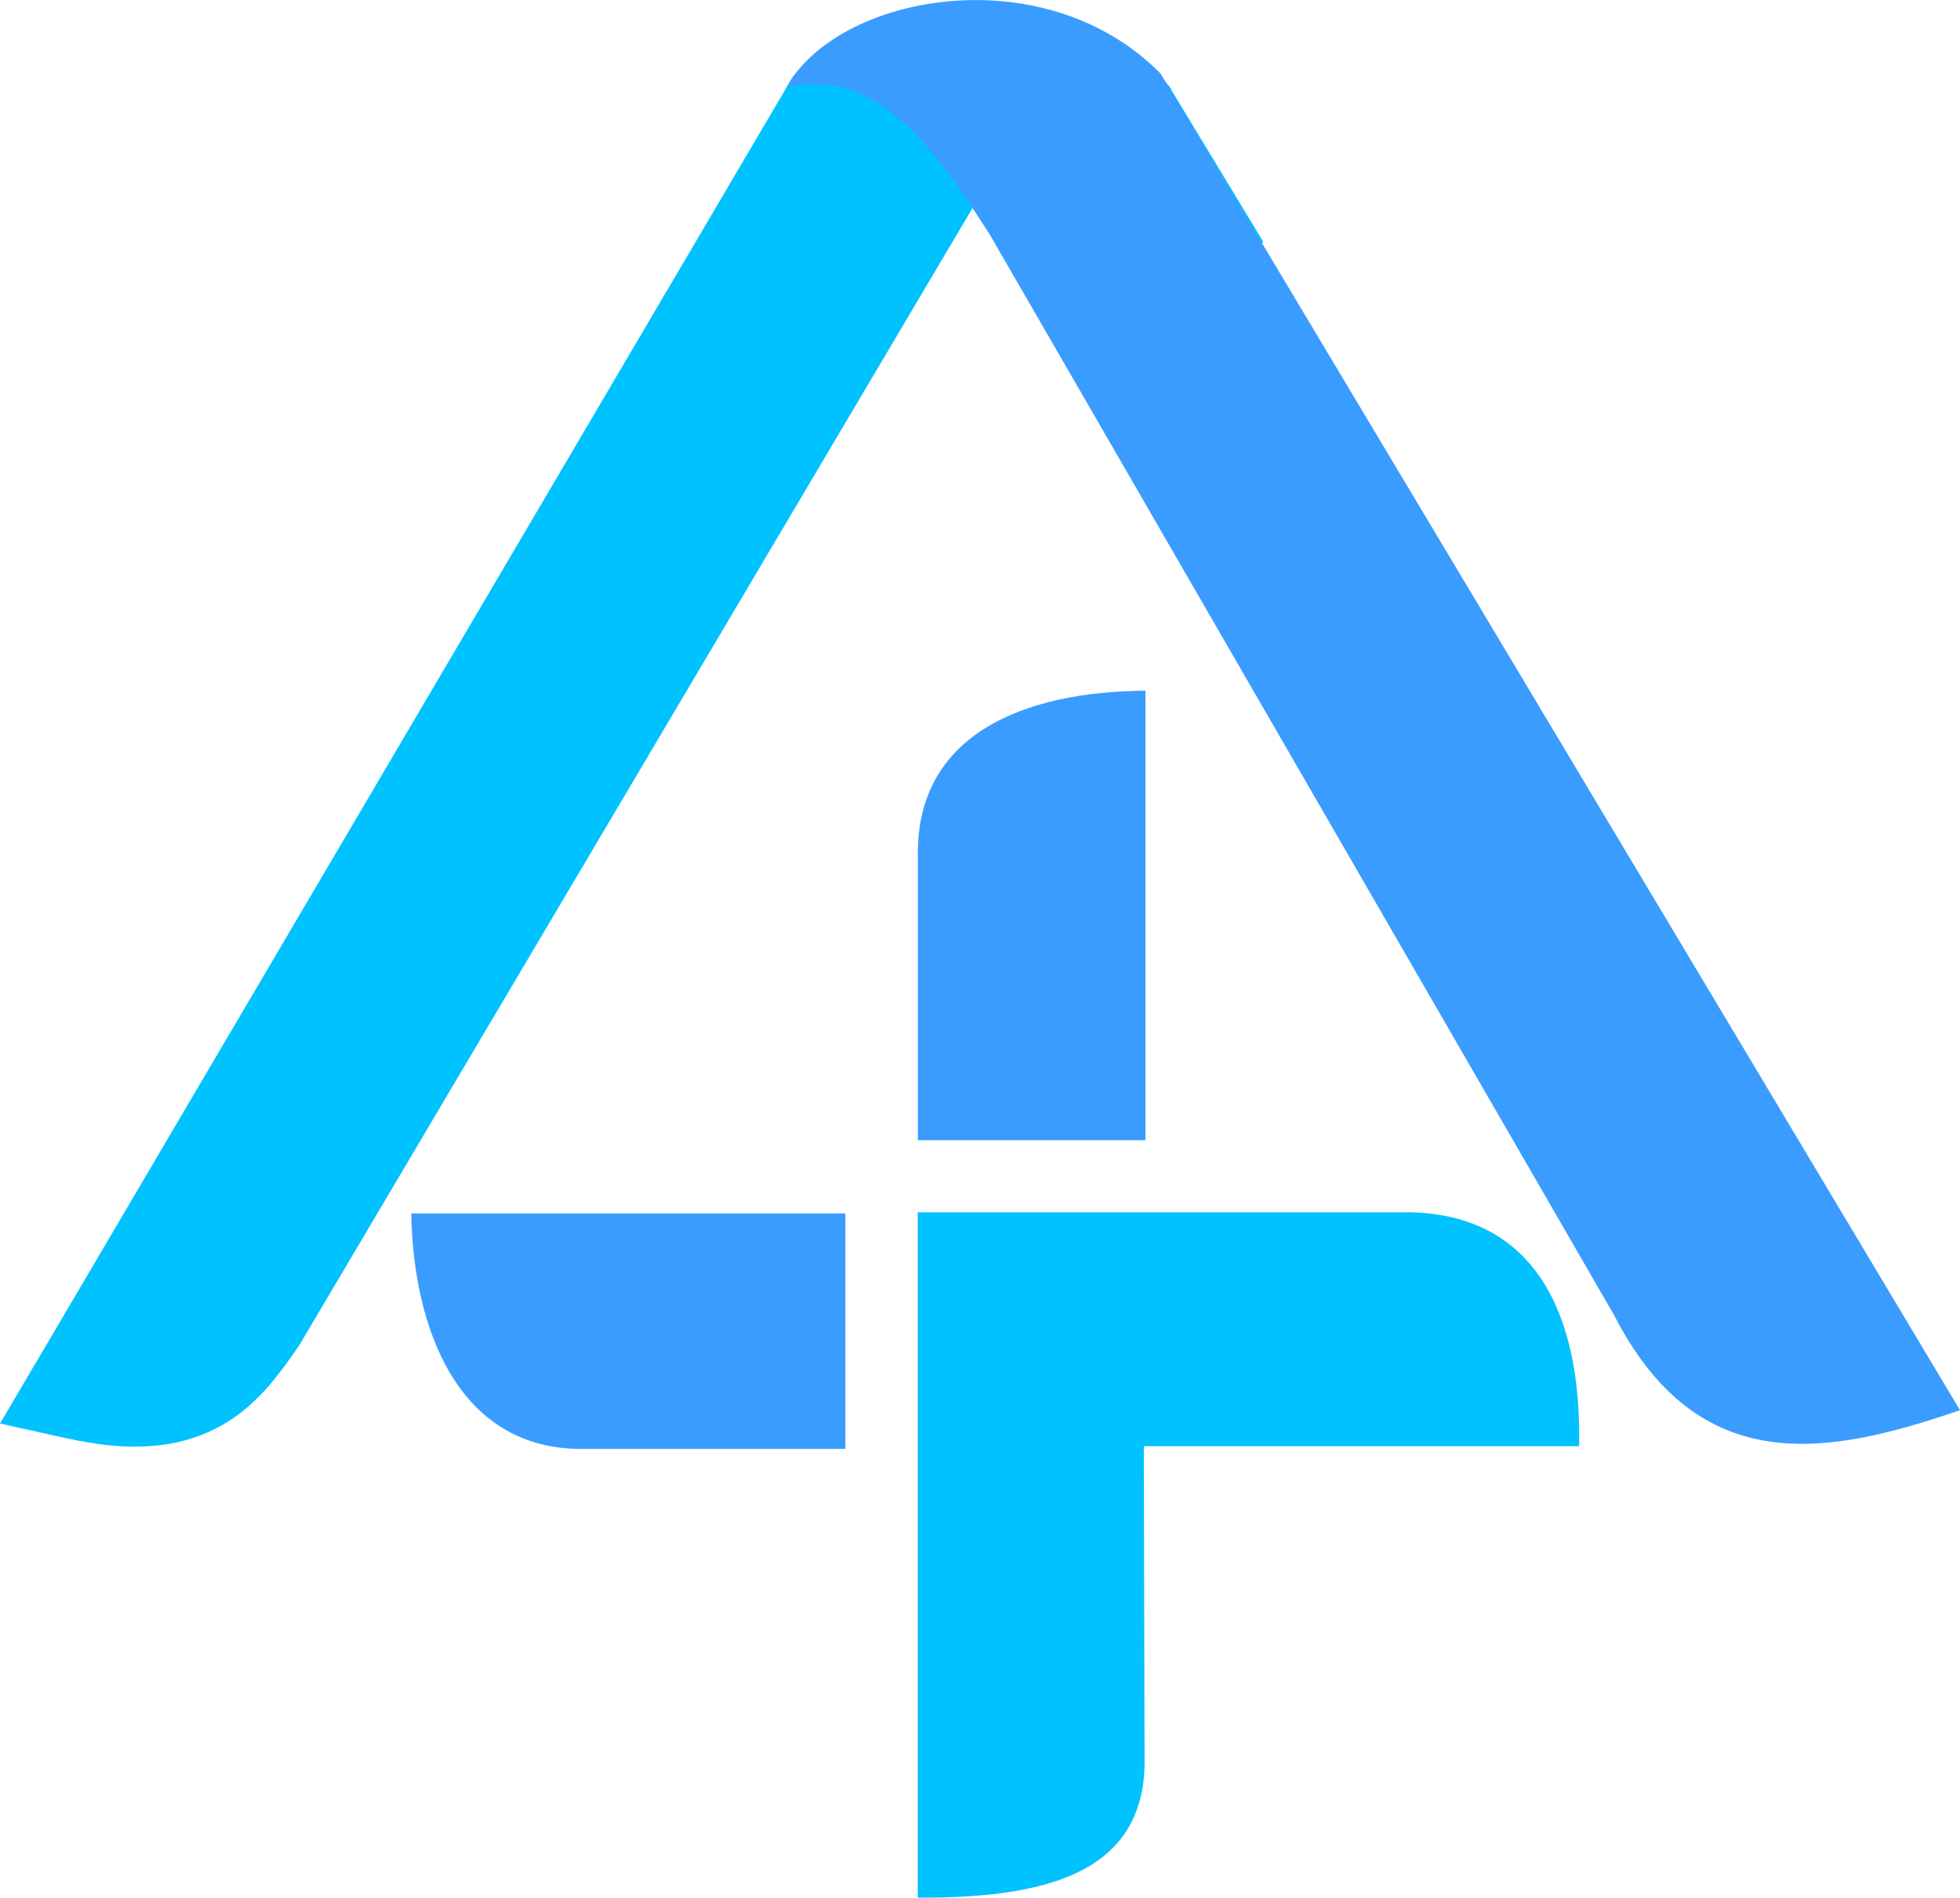
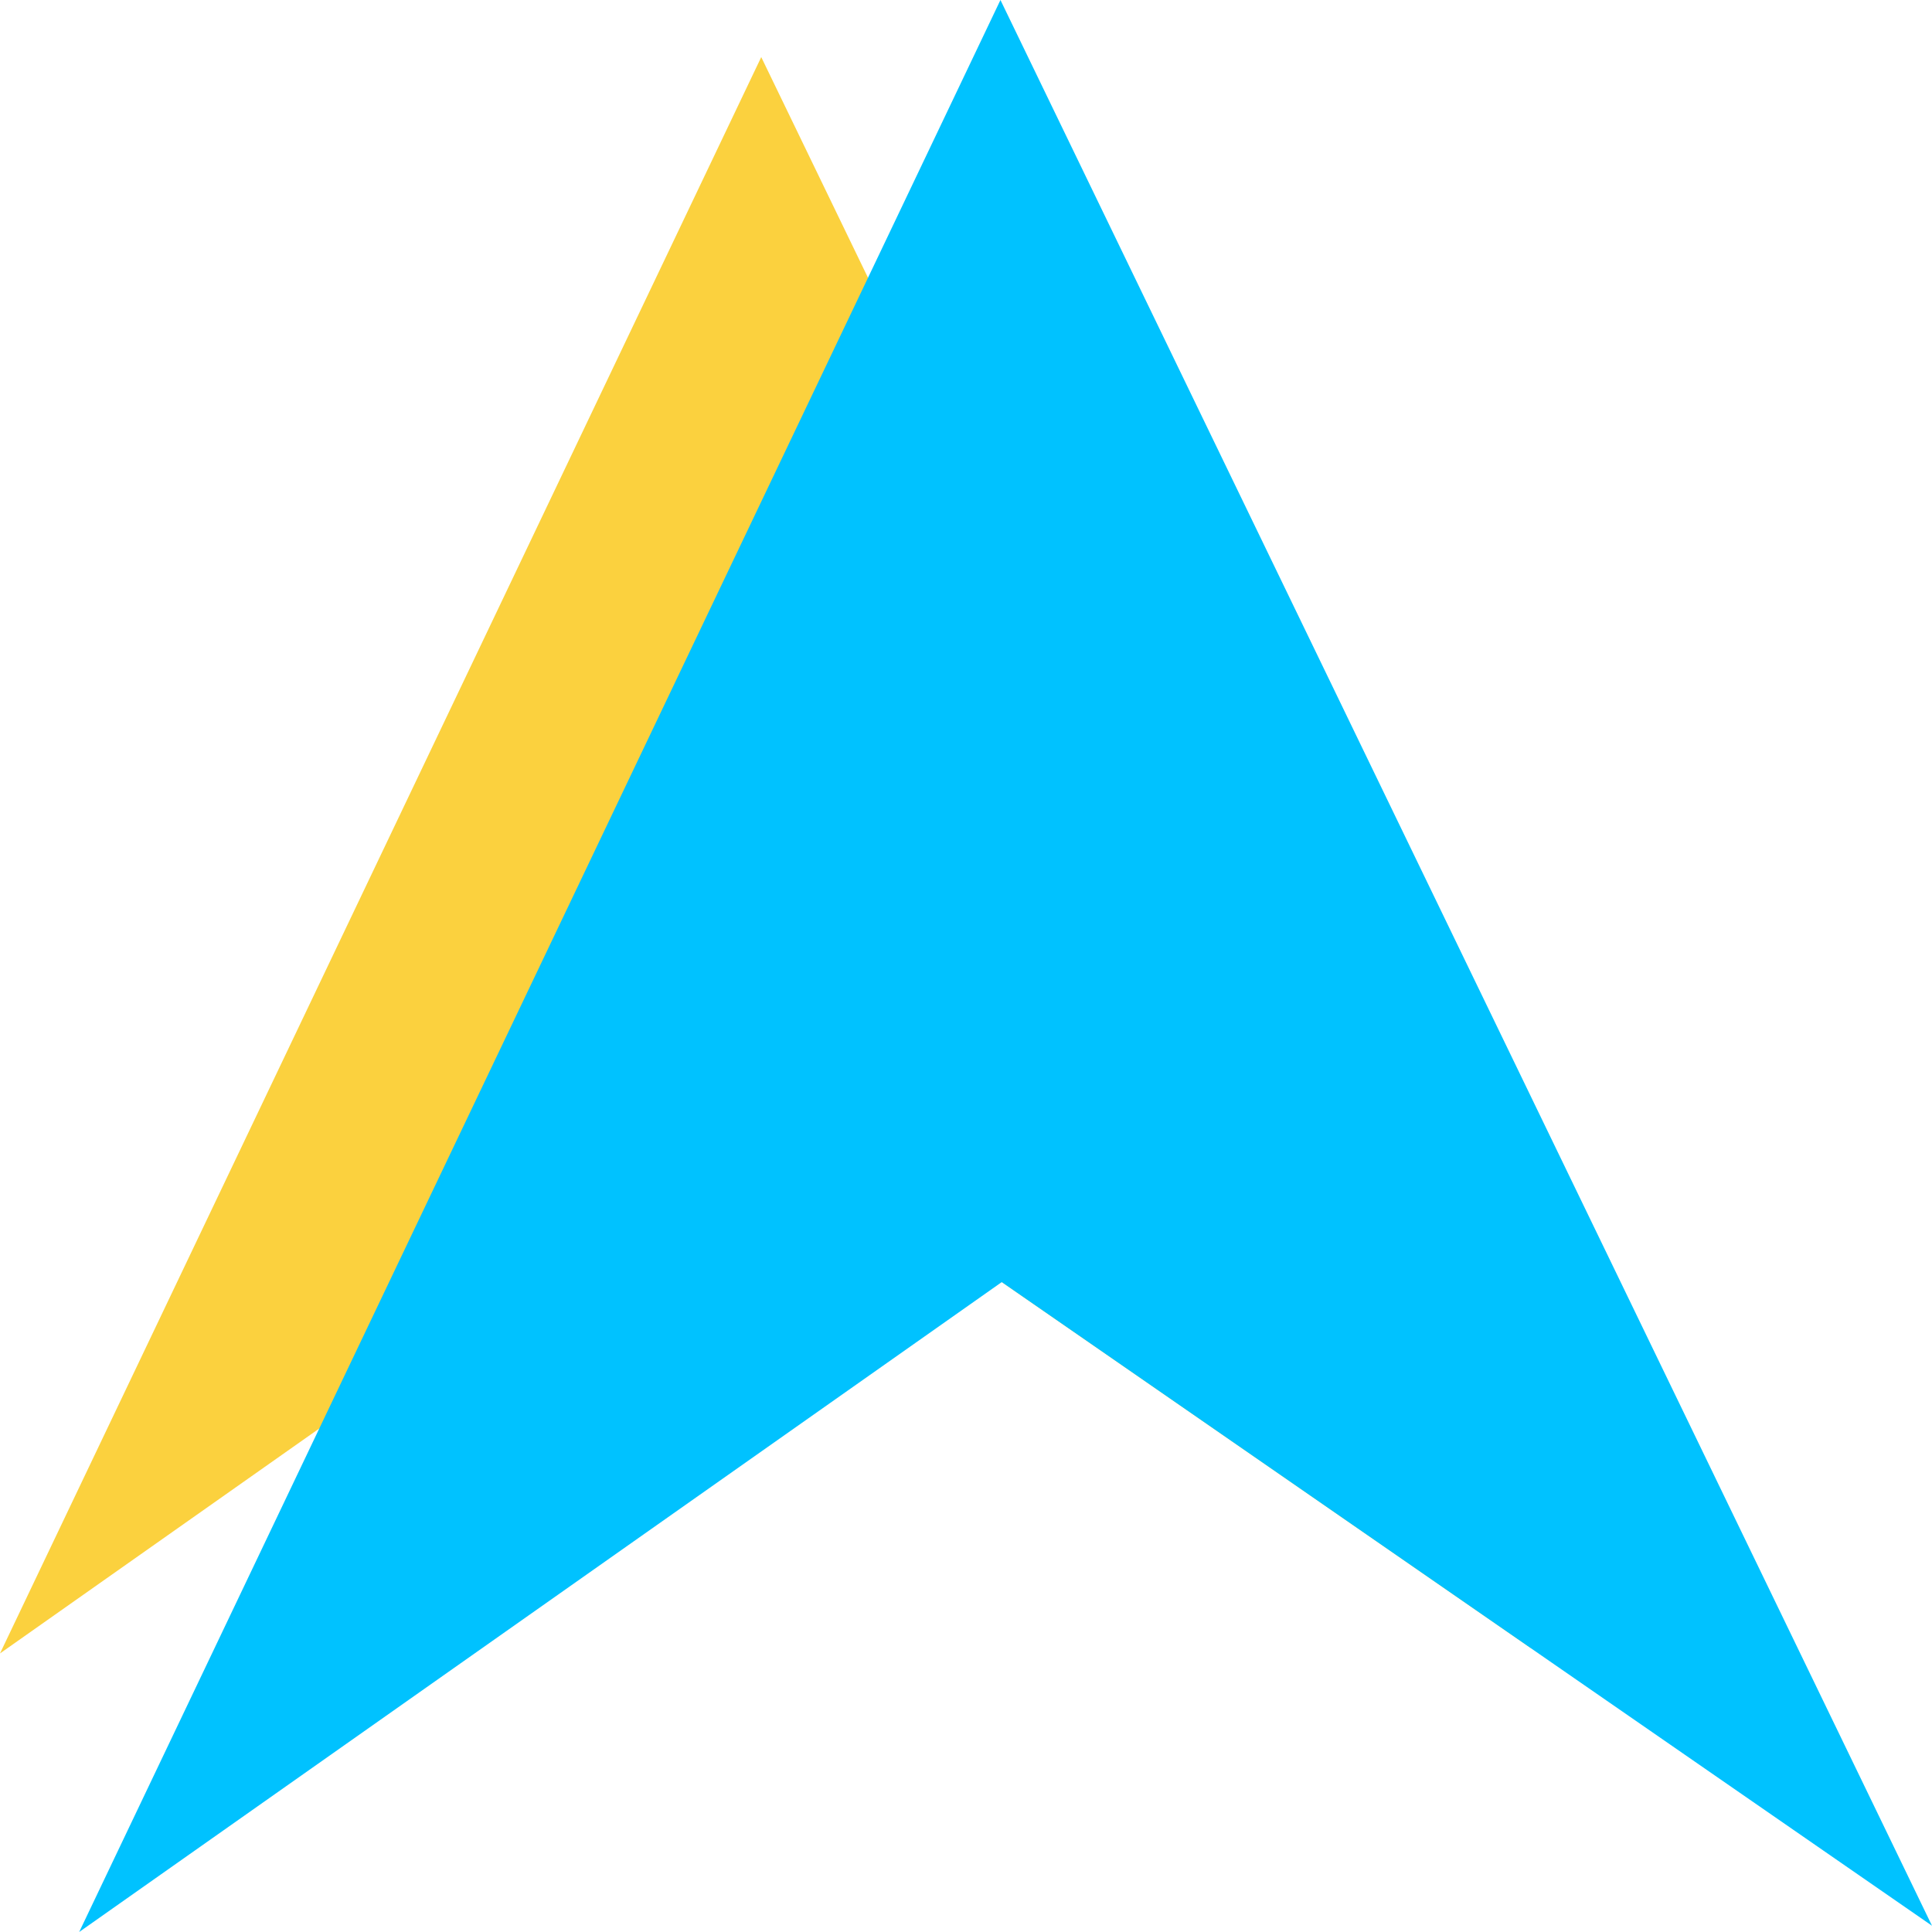
- <svg xmlns="http://www.w3.org/2000/svg" xml:space="preserve" width="12.209mm" height="11.821mm" version="1.1" style="shape-rendering:geometricPrecision; text-rendering:geometricPrecision; image-rendering:optimizeQuality; fill-rule:evenodd; clip-rule:evenodd" viewBox="0 0 132.2 128">
+ <svg xmlns="http://www.w3.org/2000/svg" xml:space="preserve" width="11.906mm" height="11.906mm" version="1.1" style="shape-rendering:geometricPrecision; text-rendering:geometricPrecision; image-rendering:optimizeQuality; fill-rule:evenodd; clip-rule:evenodd" viewBox="0 0 163.47 163.47">
  <defs>
    <style type="text/css">
   
+     .fil1 {fill:#FBD13E}
    .fil0 {fill:#00C2FF}
-     .fil2 {fill:#3A9CFF}
-     .fil1 {fill:#00C2FF;fill-rule:nonzero}
   
  </style>
  </defs>
  <g id="Layer_x0020_1">
-     <g id="_2158395726832">
-       <g>
-         <path class="fil0" d="M77.36 8.16c-4.12,-5.72 -18.31,-5.79 -22.23,-0.86l-50.93 86.53 0.76 0.17c8.03,1.78 10.86,-1.33 13.52,-5.3l47.33 -79.95 -3.42 -2.01 0.03 -0.03 0 -0 0.02 -0.02 0.02 -0.02 0 -0 0.02 -0.02 0.02 -0.02 0 0 0.02 -0.02 0.02 -0.02 0 -0 0.02 -0.02 0.03 -0.02 0 -0 0.02 -0.02 0.02 -0.02 0.01 -0 0.02 -0.02 0.03 -0.02 0.01 -0.01 0.02 -0.02 0.02 -0.02 0.01 -0 0.02 -0.02 0.03 -0.02 0.01 -0 0.02 -0.02 0.03 -0.02 0.01 -0 0.02 -0.01 0.03 -0.02 0.01 -0 0.02 -0.01 0.03 -0.02 0.01 -0.01 0.02 -0.01 0.03 -0.02 0.01 -0 0.02 -0.01 0.03 -0.02 0.01 -0 0.02 -0.01 0.03 -0.02 0.01 -0.01 0.02 -0.01 0.03 -0.01 0.01 -0.01 0.02 -0.01 0.03 -0.01 0.02 -0.01 0.02 -0.01 0.03 -0.01 0.01 -0.01 0.02 -0.01 0.03 -0.01 0.02 -0.01 0.01 -0.01 0.03 -0.01 0.02 -0.01 0.01 -0 0.03 -0.01 0.02 -0 0.01 -0 0.03 -0.01 0.02 -0 0.01 -0 0.03 -0.01 0.02 -0 0.01 -0 0.03 -0.01 0.02 -0 0.01 -0 0.03 -0.01 0.02 -0 0.01 -0 0.05 -0.01 0.01 -0 0.03 -0 0.02 -0 0.01 -0 0.03 -0 0.02 -0 0.01 0 0 0c0.56,0.05 1.74,1.18 2.19,1.67l10.87 13.82 5.03 -5.59 -4.66 -7.7z" />
-         <path id="1" class="fil1" d="M56.91 9.22l-3.56 -3.83 0.23 -0.34 0.58 -0.65 0.62 -0.57 0.66 -0.5 0.69 -0.45 0.72 -0.4 0.75 -0.35 0.78 -0.31 0.8 -0.27 0.83 -0.23 0.85 -0.2 0.87 -0.16 0.88 -0.13 0.89 -0.09 0.9 -0.06 0.91 -0.03 0.91 0.01 0.92 0.04 0.91 0.07 0.91 0.11 0.9 0.14 0.89 0.18 0.87 0.21 0.86 0.25 0.84 0.29 0.82 0.33 0.79 0.37 0.77 0.42 0.73 0.46 0.7 0.52 0.67 0.58 0.63 0.65 0.58 0.73 -3.26 4.3 -0.25 -0.31 -0.31 -0.32 -0.38 -0.33 -0.44 -0.32 -0.49 -0.31 -0.54 -0.3 -0.59 -0.28 -0.63 -0.26 -0.67 -0.23 -0.7 -0.2 -0.73 -0.18 -0.75 -0.15 -0.77 -0.12 -0.78 -0.09 -0.79 -0.06 -0.79 -0.03 -0.79 -0.01 -0.79 0.02 -0.78 0.05 -0.76 0.08 -0.75 0.11 -0.72 0.14 -0.7 0.16 -0.66 0.19 -0.63 0.21 -0.58 0.23 -0.53 0.25 -0.48 0.26 -0.42 0.27 -0.36 0.27 -0.29 0.26 -0.22 0.24 0.23 -0.34zm-3.56 -3.83l0.11 -0.18 0.12 -0.16 -0.23 0.34zm-50.93 86.53l50.93 -86.53 3.56 3.83 -50.93 86.53 -2.15 1.12 -1.41 -4.95zm1.41 4.95l-3.83 -0.85 2.42 -4.11 1.41 4.95zm0.76 0.17l-0.76 -0.17 0.73 -6.07 0.76 0.17 -0.73 6.07zm12.11 -10.26l3.55 3.85 -0.09 0.14 -0.27 0.39 -0.27 0.39 -0.28 0.39 -0.29 0.39 -0.3 0.39 -0.31 0.39 -0.32 0.38 -0.33 0.37 -0.35 0.36 -0.37 0.36 -0.38 0.34 -0.4 0.33 -0.42 0.31 -0.43 0.29 -0.45 0.27 -0.47 0.25 -0.48 0.23 -0.5 0.21 -0.52 0.18 -0.53 0.16 -0.55 0.14 -0.57 0.11 -0.59 0.08 -0.61 0.06 -0.62 0.03 -0.64 0.01 -0.67 -0.02 -0.69 -0.05 -0.71 -0.08 -0.73 -0.11 -0.76 -0.13 -0.79 -0.16 0.73 -6.07 0.69 0.14 0.66 0.12 0.62 0.09 0.59 0.07 0.56 0.04 0.53 0.02 0.5 -0 0.48 -0.02 0.45 -0.04 0.42 -0.06 0.4 -0.08 0.38 -0.09 0.36 -0.11 0.34 -0.12 0.32 -0.13 0.3 -0.15 0.29 -0.16 0.28 -0.17 0.27 -0.18 0.25 -0.19 0.25 -0.2 0.24 -0.22 0.23 -0.23 0.23 -0.24 0.23 -0.26 0.23 -0.27 0.23 -0.28 0.23 -0.29 0.23 -0.31 0.23 -0.32 0.23 -0.33 0.23 -0.35 -0.09 0.14zm3.55 3.85l-0.04 0.07 -0.05 0.08 0.09 -0.14zm47.33 -79.95l-47.33 79.95 -3.55 -3.85 47.33 -79.95 2.68 -0.9 0.87 4.75zm-0.87 -4.75l2.73 1.6 -1.86 3.14 -0.87 -4.75zm-3.42 -2.01l3.42 2.01 -1.81 5.65 -3.42 -2.01 -0.45 -5.3 2.26 -0.35zm-1.81 5.65l-3.62 -2.12 3.17 -3.17 0.45 5.3zm2.28 -0.37l-0.03 0.03 -2.71 -4.95 0.03 -0.03 3.63 2.47 -0.92 2.47zm0.92 -2.47l0 1.55 -0.92 0.92 0.92 -2.47zm0 -0l0 0 -4.55 0 0 -0 0.88 -2.43 3.67 2.43zm-4.55 0l0 -1.51 0.88 -0.92 -0.88 2.43zm3.69 2.41l-0.02 0.02 -2.79 -4.87 0.02 -0.02 0.08 -0.08 2.71 4.95zm-2.79 -4.87l0.04 -0.04 0.04 -0.04 -0.08 0.08zm2.73 4.92l-0.02 0.02 -2.63 -5.02 0.02 -0.02 3.59 2.51 -0.96 2.51zm0.96 -2.51l0 1.59 -0.96 0.92 0.96 -2.51zm0 -0l0 0 -4.55 0 0 -0 0.97 -2.52 3.59 2.52zm-4.55 0l0 -1.6 0.97 -0.92 -0.97 2.52zm3.61 2.49l-0.02 0.02 -2.62 -5.03 0.02 -0.02 2.62 5.03 -0 0zm0 -0l-0 0 0.22 -0.21 -0.21 0.2zm0.02 -0.02l-0.02 0.02 -2.63 -5.02 0.02 -0.02 1.31 -0.57 1.31 5.59zm-2.63 -5.02l0.59 -0.57 0.72 0 -1.31 0.57zm1.32 5.59l-0 0 0 -6.15 0 0 1.31 5.59 -1.31 0.56zm1.31 -0.56l-0.59 0.56 -0.72 0 1.31 -0.56zm0.02 -0.02l-0.02 0.02 -2.62 -5.03 0.02 -0.02 2.63 5.03 -0 0zm0 -0l-0 0 -0.05 0.05 0.05 -0.05zm0.02 -0.02l-0.02 0.02 -2.63 -5.02 0.02 -0.02 3.39 3.78 -0.76 1.25zm0.76 -1.25l-0.25 0.76 -0.51 0.48 0.76 -1.25zm0 -0l-0 0 -4.15 -2.53 0 -0 0.91 -1.38 3.24 3.9zm-4.15 -2.53l0.29 -0.88 0.61 -0.5 -0.91 1.38zm3.27 3.89l-0.02 0.02 -2.34 -5.28 0.02 -0.02 2.36 5.26 -0.02 0.02zm0.02 -0.02l-0.02 0.02 0.01 -0.01 0.02 -0.01zm0.03 -0.02l-0.03 0.02 -2.39 -5.24 0.03 -0.02 0.4 -0.27 1.98 5.51zm-2.39 -5.24l0.19 -0.16 0.21 -0.11 -0.4 0.27zm1.99 5.5l-0 0 -1.58 -5.77 0 -0 2.1 5.41 -0.52 0.37zm0.52 -0.37l-0.24 0.23 -0.27 0.14 0.52 -0.37zm0.02 -0.02l-0.02 0.02 -2.61 -5.04 0.02 -0.02 2.62 5.03 -0.01 0.01zm0.01 -0.01l-0.01 0.01 0.11 -0.1 -0.1 0.1zm0.02 -0.02l-0.02 0.02 -2.62 -5.03 0.02 -0.02 0.67 -0.44 1.96 5.47zm-2.62 -5.03l0.31 -0.29 0.36 -0.14 -0.67 0.44zm1.96 5.46l-0.01 0 -1.29 -5.9 0.01 -0 1.71 5.67 -0.42 0.23zm0.42 -0.23l-0.2 0.14 -0.22 0.09 0.42 -0.23zm0.02 -0.02l-0.02 0.02 -2.13 -5.44 0.02 -0.02 2.21 5.38 -0.09 0.07zm0.09 -0.07l-0.05 0.04 -0.03 0.02 0.09 -0.07zm0.03 -0.02l-0.03 0.02 -2.3 -5.31 0.03 -0.02 2.5 5.13 -0.2 0.18zm0.2 -0.18l-0.09 0.09 -0.11 0.09 0.2 -0.18zm0.01 -0.01l-0.01 0.01 -2.71 -4.95 0.01 -0.01 0.21 -0.18 2.5 5.13zm-2.71 -4.95l0.1 -0.1 0.11 -0.09 -0.21 0.18zm2.52 5.12l-0.02 0.02 -2.3 -5.31 0.02 -0.02 2.33 5.28 -0.04 0.03zm0.04 -0.03l-0.02 0.01 -0.02 0.02 0.04 -0.03zm0.02 -0.02l-0.02 0.02 -2.37 -5.25 0.02 -0.02 0.54 -0.32 1.83 5.58zm-2.37 -5.25l0.25 -0.21 0.29 -0.11 -0.54 0.32zm1.84 5.57l-0.01 0 -1.29 -5.9 0.01 -0 1.71 5.67 -0.42 0.23zm0.42 -0.23l-0.2 0.14 -0.22 0.09 0.42 -0.23zm0.02 -0.02l-0.02 0.02 -2.13 -5.44 0.02 -0.02 2.17 5.41 -0.04 0.03zm0.04 -0.03l-0.03 0.02 -0.02 0.01 0.04 -0.03zm0.03 -0.02l-0.03 0.02 -2.21 -5.38 0.03 -0.02 0.42 -0.24 1.79 5.62zm-2.21 -5.38l0.2 -0.15 0.22 -0.09 -0.42 0.24zm1.8 5.62l-0.01 0 -1.38 -5.87 0.01 -0 1.78 5.64 -0.4 0.23zm0.4 -0.23l-0.19 0.14 -0.21 0.09 0.4 -0.23zm0.02 -0.02l-0.02 0.02 -2.18 -5.4 0.02 -0.02 0.03 -0.02 2.15 5.43zm-2.18 -5.4l0 -0 0.03 -0.02 -0.03 0.02zm2.17 5.41l-0.03 0.02 -2.11 -5.45 0.03 -0.02 0.05 -0.03 2.06 5.49zm-2.11 -5.45l0.05 -0.03 0 -0 -0.05 0.04zm2.07 5.48l-0.01 0 -2.01 -5.52 0.01 -0 0.15 -0.09 1.86 5.61zm-2.01 -5.52l0.07 -0.04 0.08 -0.05 -0.15 0.09zm1.89 5.6l-0.02 0.01 -1.72 -5.7 0.02 -0.01 1.91 5.58 -0.2 0.12zm0.2 -0.12l-0.1 0.07 -0.1 0.06 0.2 -0.12zm0.03 -0.02l-0.03 0.02 -2.11 -5.45 0.03 -0.02 0.05 -0.03 2.06 5.49zm-2.11 -5.45l0.05 -0.03 0 -0 -0.05 0.04zm2.07 5.48l-0.01 0 -2.01 -5.52 0.01 -0 0.11 -0.07 1.9 5.59zm-2.01 -5.52l0.05 -0.04 0.06 -0.03 -0.11 0.07zm1.92 5.58l-0.02 0.01 -1.79 -5.66 0.02 -0.01 1.82 5.64 -0.03 0.02zm0.03 -0.02l-0.03 0.02 0.03 -0.02 -0 0zm0.03 -0.02l-0.03 0.02 -1.85 -5.63 0.03 -0.02 2.03 5.5 -0.18 0.12zm0.18 -0.12l-0.09 0.07 -0.09 0.05 0.18 -0.12zm0.01 -0.01l-0.01 0.01 -2.21 -5.38 0.01 -0.01 0.39 -0.23 1.81 5.61zm-2.21 -5.38l0.19 -0.14 0.21 -0.09 -0.39 0.23zm1.83 5.61l-0.02 0.01 -1.42 -5.85 0.02 -0.01 1.72 5.68 -0.3 0.16zm0.3 -0.16l-0.14 0.1 -0.15 0.07 0.3 -0.16zm0.03 -0.02l-0.03 0.02 -2.01 -5.52 0.03 -0.02 0.36 -0.19 1.65 5.71zm-2.01 -5.52l0.17 -0.11 0.19 -0.08 -0.36 0.19zm1.66 5.71l-0.01 0 -1.29 -5.9 0.01 -0 1.47 5.82 -0.18 0.09zm0.18 -0.09l-0.09 0.05 -0.09 0.04 0.18 -0.09zm0.02 -0.01l-0.02 0.01 -1.66 -5.73 0.02 -0.01 1.75 5.68 -0.09 0.05zm0.09 -0.05l-0.03 0.02 -0.06 0.03 0.09 -0.05zm0.03 -0.02l-0.03 0.02 -1.85 -5.63 0.03 -0.02 0.28 -0.14 1.57 5.76zm-1.85 -5.63l0.13 -0.08 0.15 -0.06 -0.28 0.14zm1.58 5.76l-0.01 0 -1.29 -5.9 0.01 -0 1.36 5.87 -0.06 0.03zm0.06 -0.03l-0.02 0.01 -0.04 0.02 0.06 -0.03zm0.02 -0.01l-0.02 0.01 -1.42 -5.85 0.02 -0.01 1.58 5.77 -0.16 0.08zm0.16 -0.08l-0.08 0.04 -0.08 0.04 0.16 -0.08zm0.03 -0.02l-0.03 0.02 -1.74 -5.69 0.03 -0.02 1.88 5.6 -0.14 0.08zm0.14 -0.08l-0.06 0.04 -0.07 0.04 0.14 -0.08zm0.01 -0.01l-0.01 0.01 -2.01 -5.52 0.01 -0.01 0.46 -0.23 1.55 5.75zm-2.01 -5.52l0.22 -0.15 0.24 -0.08 -0.46 0.23zm1.57 5.74l-0.02 0.01 -1.09 -5.98 0.02 -0.01 1.31 5.89 -0.22 0.09zm0.22 -0.09l-0.11 0.05 -0.11 0.04 0.22 -0.09zm0.03 -0.01l-0.03 0.01 -1.52 -5.8 0.03 -0.01 0.09 -0.04 1.43 5.84zm-1.52 -5.8l0.05 -0.02 0.04 -0.02 -0.09 0.04zm1.44 5.84l-0.01 0.01 -1.34 -5.88 0.01 -0.01 1.56 5.78 -0.22 0.11zm0.22 -0.11l-0.11 0.06 -0.11 0.05 0.22 -0.11zm0.02 -0.01l-0.02 0.01 -1.77 -5.67 0.02 -0.01 0.18 -0.09 1.59 5.76zm-1.77 -5.67l0.08 -0.05 0.1 -0.04 -0.18 0.09zm1.62 5.75l-0.03 0.01 -1.41 -5.85 0.03 -0.01 0.12 -0.05 1.29 5.9zm-1.41 -5.85l0.07 -0.03 0.05 -0.02 -0.12 0.05zm1.3 5.9l-0.02 0.01 -1.16 -5.95 0.02 -0.01 1.27 5.91 -0.11 0.04zm0.11 -0.04l-0.06 0.03 -0.05 0.02 0.11 -0.04zm0.02 -0.01l-0.02 0.01 -1.38 -5.87 0.02 -0.01 0.03 -0.01 1.34 5.88zm-1.38 -5.87l0.01 -0 0.02 -0.01 -0.03 0.01zm1.37 5.87l-0.03 0.01 -1.31 -5.89 0.03 -0.01 0.03 -0.01 1.28 5.91zm-1.31 -5.89l0.03 -0.01 0.02 -0.01 -0.05 0.02zm1.29 5.9l-0.01 0.01 -1.25 -5.92 0.01 -0.01 1.31 5.89 -0.06 0.03zm0.06 -0.03l-0.05 0.02 -0.02 0.01 0.06 -0.03zm0.02 -0.01l-0.02 0.01 -1.38 -5.87 0.02 -0.01 0.08 -0.03 1.3 5.9zm-1.38 -5.87l0.05 -0.02 0.03 -0.01 -0.08 0.03zm1.32 5.89l-0.03 0.01 -1.22 -5.93 0.03 -0.01 0.12 -0.04 1.09 5.97zm-1.22 -5.93l0.06 -0.02 0.07 -0.02 -0.12 0.04zm1.11 5.97l-0.02 0.01 -0.97 -6.01 0.02 -0.01 1.21 5.92 -0.24 0.09zm0.24 -0.09l-0.12 0.05 -0.12 0.04 0.24 -0.09zm0.01 -0.01l-0.01 0.01 -1.45 -5.83 0.01 -0.01 0.24 -0.09 1.21 5.92zm-1.45 -5.83l0.11 -0.05 0.12 -0.04 -0.24 0.09zm1.24 5.91l-0.03 0.01 -0.97 -6.01 0.03 -0.01 1.1 5.97 -0.12 0.04zm0.12 -0.04l-0.05 0.02 -0.07 0.02 0.12 -0.04zm0.02 -0.01l-0.02 0.01 -1.22 -5.93 0.02 -0.01 0.16 -0.05 1.06 5.98zm-1.22 -5.93l0.08 -0.03 0.08 -0.02 -0.16 0.05zm1.07 5.98l-0.01 0 -0.9 -6.03 0.01 -0 1.01 6 -0.11 0.04zm0.11 -0.04l-0.06 0.02 -0.05 0.01 0.11 -0.04zm0.03 -0.01l-0.03 0.01 -1.13 -5.96 0.03 -0.01 0.15 -0.05 0.98 6.01zm-1.13 -5.96l0.08 -0.03 0.07 -0.02 -0.15 0.05zm1 6l-0.02 0 -0.83 -6.05 0.02 -0 0 0 0.83 6.05zm0.01 -0l-0.01 0 -0.83 -6.05 0.01 -0 0.98 6.01 -0.15 0.05zm0.15 -0.05l-0.08 0.03 -0.07 0.02 0.15 -0.05zm0.03 -0.01l-0.03 0.01 -1.13 -5.96 0.03 -0.01 0.12 -0.04 1 6zm-1.13 -5.96l0.06 -0.02 0.06 -0.02 -0.12 0.04zm1.02 6l-0.02 0 -0.88 -6.04 0.02 -0 0.06 -0.01 0.82 6.05zm-0.88 -6.04l0.02 -0.01 0.03 -0.01 -0.06 0.01zm0.84 6.05l-0.01 0 -0.77 -6.07 0.01 -0 0.83 6.05 -0.06 0.02zm0.06 -0.02l-0.03 0.01 -0.03 0.01 0.06 -0.02zm0.03 -0.01l-0.03 0.01 -0.89 -6.04 0.03 -0.01 0.17 -0.04 0.72 6.07zm-0.89 -6.04l0.09 -0.02 0.08 -0.01 -0.17 0.04zm0.74 6.07l-0.02 0 -0.56 -6.11 0.02 -0 0.99 5.98 -0.43 0.13zm0.43 -0.13l-0.21 0.09 -0.22 0.04 0.43 -0.13zm0.01 -0l-0.01 0 -1.42 -5.85 0.01 -0 0.35 -0.12 1.07 5.96zm-1.42 -5.85l0.17 -0.08 0.18 -0.04 -0.35 0.12zm1.1 5.96l-0.03 0.01 -0.71 -6.08 0.03 -0.01 0.06 -0.01 0.65 6.09zm-0.71 -6.08l0.03 -0.01 0.03 -0.01 -0.06 0.01zm0.67 6.09l-0.02 0 -0.59 -6.1 0.02 -0 0.84 6.04 -0.25 0.06zm0.25 -0.06l-0.13 0.04 -0.12 0.02 0.25 -0.06zm0.01 -0l-0.01 0 -1.09 -5.98 0.01 -0 0.22 -0.06 0.87 6.03zm-1.09 -5.98l0.12 -0.04 0.11 -0.02 -0.22 0.06zm0.89 6.03l-0.03 0.01 -0.64 -6.09 0.03 -0.01 0.08 -0.01 0.56 6.11zm-0.64 -6.09l0.03 -0.01 0.05 -0.01 -0.08 0.01zm0.58 6.1l-0.02 0 -0.48 -6.12 0.02 -0 0.57 6.1 -0.09 0.02zm0.09 -0.02l-0.05 0.01 -0.05 0.01 0.09 -0.02zm0.01 -0l-0.01 0 -0.67 -6.09 0.01 -0 0.07 -0.01 0.59 6.1zm-0.67 -6.09l0.03 -0.01 0.04 -0.01 -0.07 0.01zm0.64 6.09l-0.05 0.01 -0.52 -6.11 0.05 -0.01 0.67 6.08 -0.15 0.03zm0.15 -0.03l-0.07 0.02 -0.09 0.01 0.15 -0.03zm0.01 -0l-0.01 0 -0.83 -6.05 0.01 -0 0.17 -0.03 0.66 6.09zm-0.83 -6.05l0.08 -0.02 0.09 -0.01 -0.17 0.03zm0.69 6.08l-0.03 0 -0.5 -6.12 0.03 -0 0.08 -0.01 0.42 6.13zm-0.5 -6.12l0.04 -0.01 0.04 -0 -0.08 0.01zm0.44 6.13l-0.02 0 -0.34 -6.14 0.02 -0 0.64 6.08 -0.3 0.06zm0.3 -0.06l-0.15 0.04 -0.16 0.02 0.3 -0.06zm0.01 -0l-0.01 0 -0.94 -6.02 0.01 -0 0.28 -0.06 0.66 6.08zm-0.94 -6.02l0.14 -0.04 0.15 -0.02 -0.28 0.06zm0.69 6.07l-0.03 0 -0.37 -6.13 0.03 -0 0.03 -0 0.34 6.14zm-0.37 -6.13l0.03 -0 0.03 -0 -0.06 0.01zm0.36 6.14l-0.02 0 -0.31 -6.14 0.02 -0 0.15 -0.01 0.15 6.15zm-0.31 -6.14l0.07 -0.01 0.08 0 -0.15 0.01zm0.16 6.15l-0.01 0 0 -6.15 0.01 0 0 0 0 6.15zm0 0l-0 0 0 -6.15 0 0 0.15 0.01 -0.15 6.15zm0 -6.15l0.07 0 0.07 0.01 -0.15 -0.01zm3.75 2.51l-3.12 4.48 0.12 0.14 -0.03 -0.03 -0.03 -0.04 -0.03 -0.03 -0.05 -0.05 -0.05 -0.05 -0.04 -0.04 -0.05 -0.05 -0.06 -0.06 -0.05 -0.05 -0.06 -0.06 -0.06 -0.06 -0.06 -0.06 -0.06 -0.05 -0.06 -0.05 -0.06 -0.05 -0.06 -0.05 -0.06 -0.05 -0.06 -0.05 -0.05 -0.04 -0.05 -0.04 -0.04 -0.03 -0.04 -0.03 -0.04 -0.03 -0.03 -0.02 -0.02 -0.01 -0.01 -0.01 -0 -0 0.02 0.01 0.03 0.01 0.06 0.02 0.09 0.02 0.12 0.02 0.3 -6.14 0.23 0.03 0.2 0.05 0.18 0.06 0.16 0.06 0.15 0.07 0.13 0.07 0.13 0.07 0.12 0.07 0.12 0.08 0.11 0.07 0.12 0.08 0.12 0.09 0.1 0.08 0.11 0.09 0.1 0.08 0.09 0.08 0.1 0.08 0.1 0.08 0.1 0.09 0.09 0.08 0.09 0.08 0.09 0.08 0.08 0.08 0.09 0.08 0.07 0.07 0.08 0.08 0.08 0.09 0.07 0.07 0.06 0.07 0.07 0.08 0.06 0.07 0.06 0.07 0.12 0.14zm-0.12 -0.14l0.06 0.06 0.06 0.08 -0.12 -0.14zm7.87 18.45l-10.87 -13.82 3.12 -4.48 10.87 13.82 -0.11 4.62 -3 -0.14zm3 0.14l-1.55 1.72 -1.46 -1.85 3 0.14zm5.03 -5.59l-5.03 5.59 -2.89 -4.76 5.03 -5.59 3.21 0.43 -0.32 4.33zm0.32 -4.33l1.44 2.38 -1.76 1.95 0.32 -4.33zm-4.66 -7.7l4.66 7.7 -3.52 3.9 -4.66 -7.7 3.39 -4.1 0.13 0.2zm-0.13 -0.2l0.07 0.1 0.06 0.1 -0.13 -0.2z" />
-       </g>
-       <path class="fil2" d="M53.04 5.91c6.32,-1.51 10.41,4.75 13.73,9.93l42.1 72.87c5.74,11.19 14.55,9.42 23.33,6.41l-53.92 -90.16c-7.94,-8.02 -21.88,-5.28 -25.24,0.96z" />
-       <path class="fil0" d="M61.9 128l0 -33.33 0 0 0 -12.9 33.13 0c8.45,0.13 11.66,6.81 11.48,15.78l-29.36 0 0.05 21.62c-0.23,7.26 -6.85,8.87 -15.31,8.83z" />
-       <path class="fil2" d="M57.03 97.73l-18.09 0c-8.07,-0.17 -11.07,-8.14 -11.2,-15.88l29.28 0 0 12.87 0 0 0 3.01z" />
-       <path class="fil2" d="M77.26 46.59l0 30.32 -15.35 0 0 -19.04c-0.2,-8.35 7.19,-11.23 15.35,-11.28z" />
+     <g id="_1820550444576">
+       <polygon class="fil1" points="64.5,94.46 -0,139.9 64.41,4.83 129.54,139.46 " />
+       <polygon class="fil0" points="84.76,108.48 6.7,163.47 84.65,0 163.47,162.94 " />
    </g>
  </g>
</svg>
